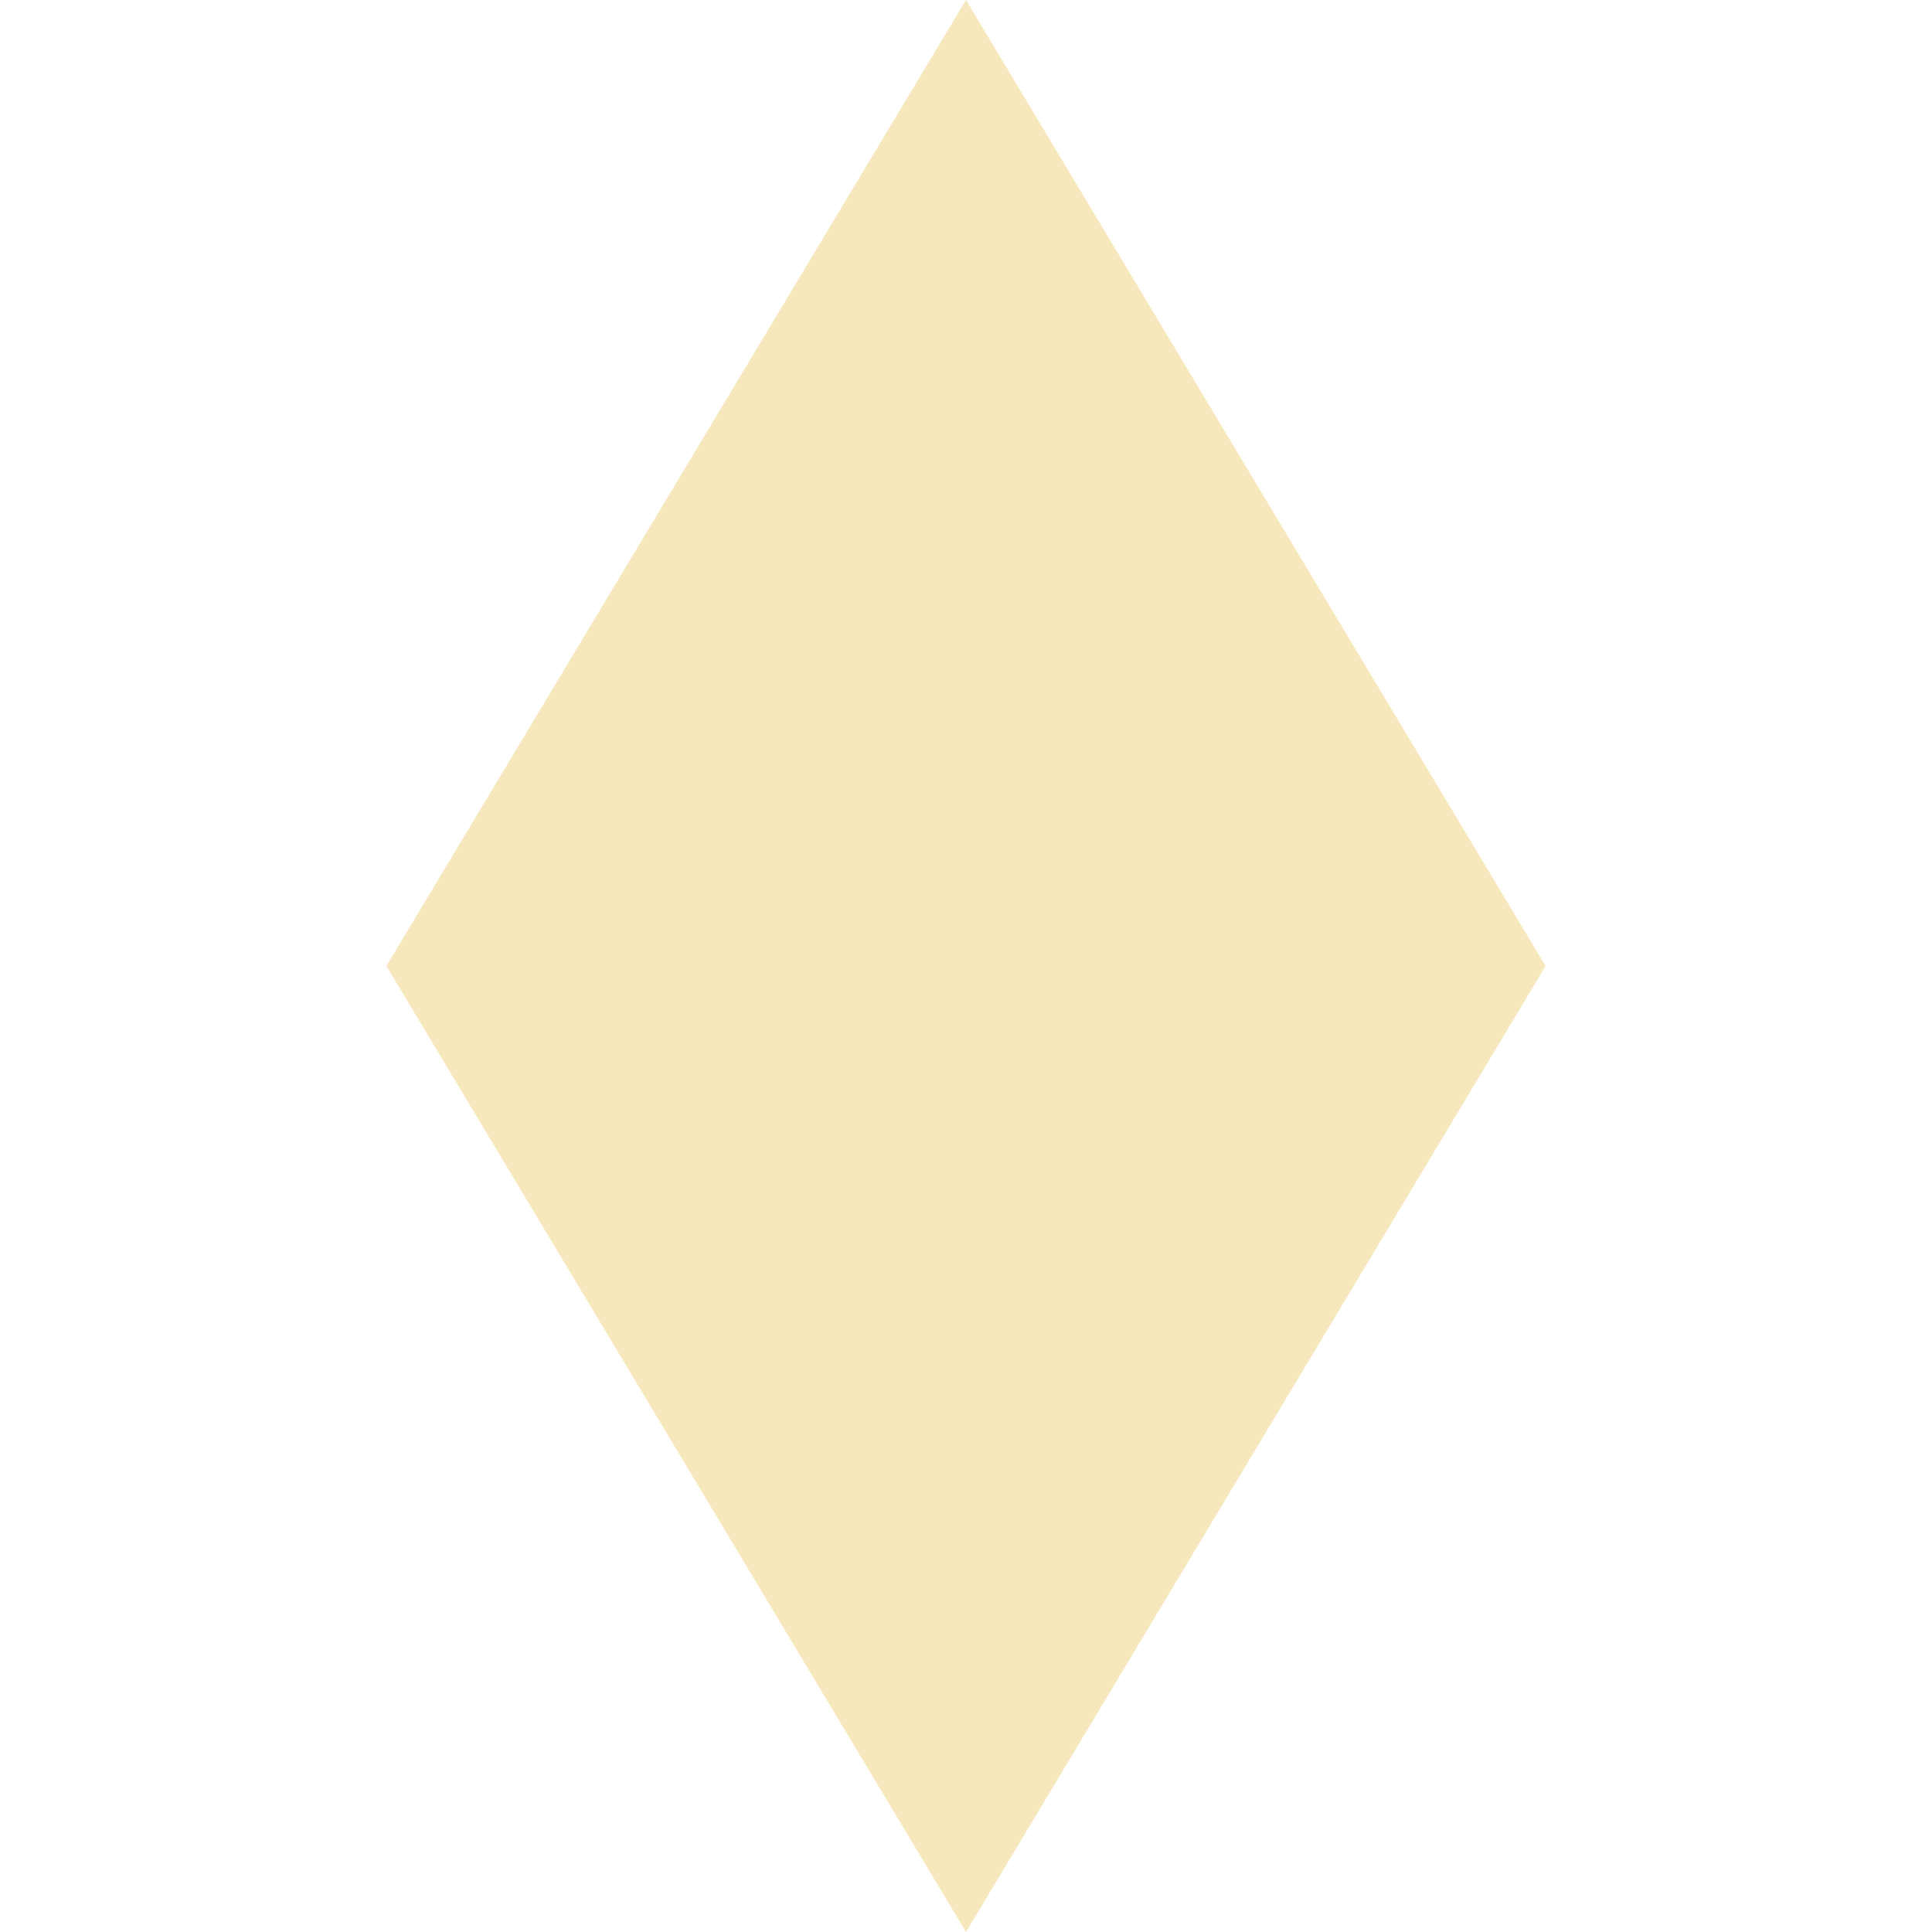
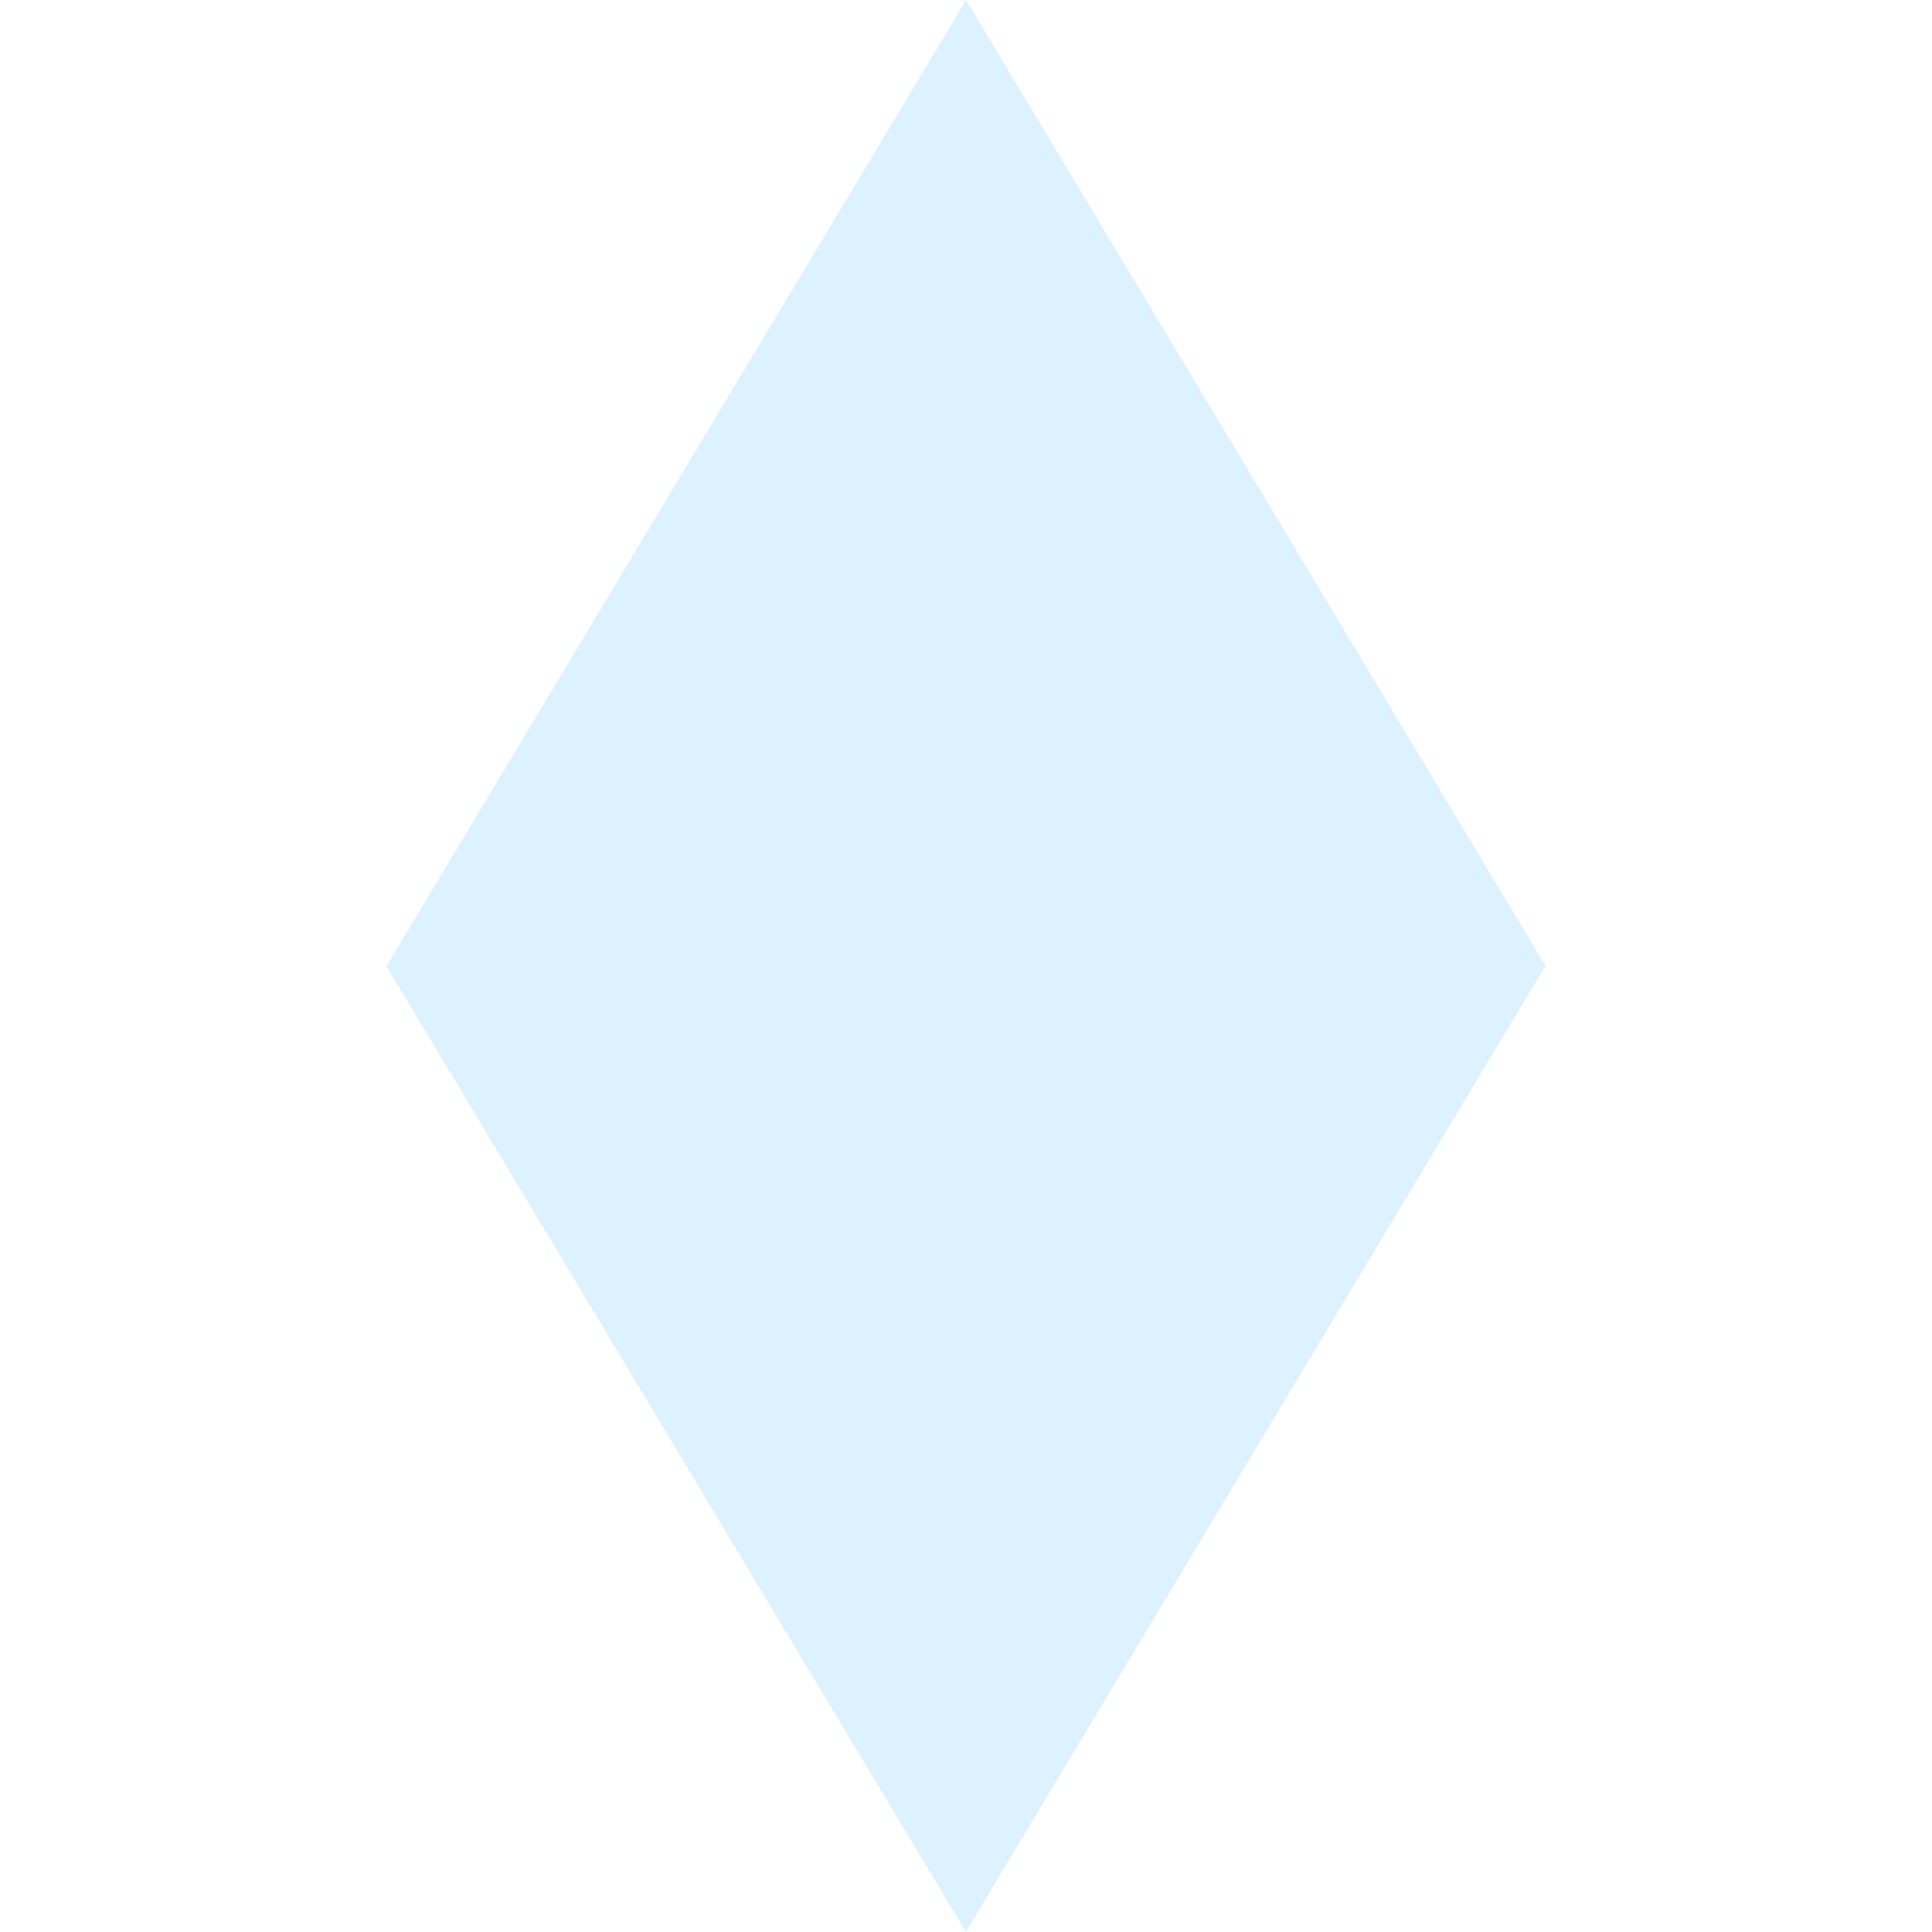
<svg xmlns="http://www.w3.org/2000/svg" viewBox="176 208 8 8" width="8" height="8">
-   <path d="M180 208L182.4 212L180 216L177.6 212Z" fill="#F6E7BC" />
+   <path d="M180 208L182.4 212L180 216L177.6 212Z" fill="#DDF2FF" />
</svg>
